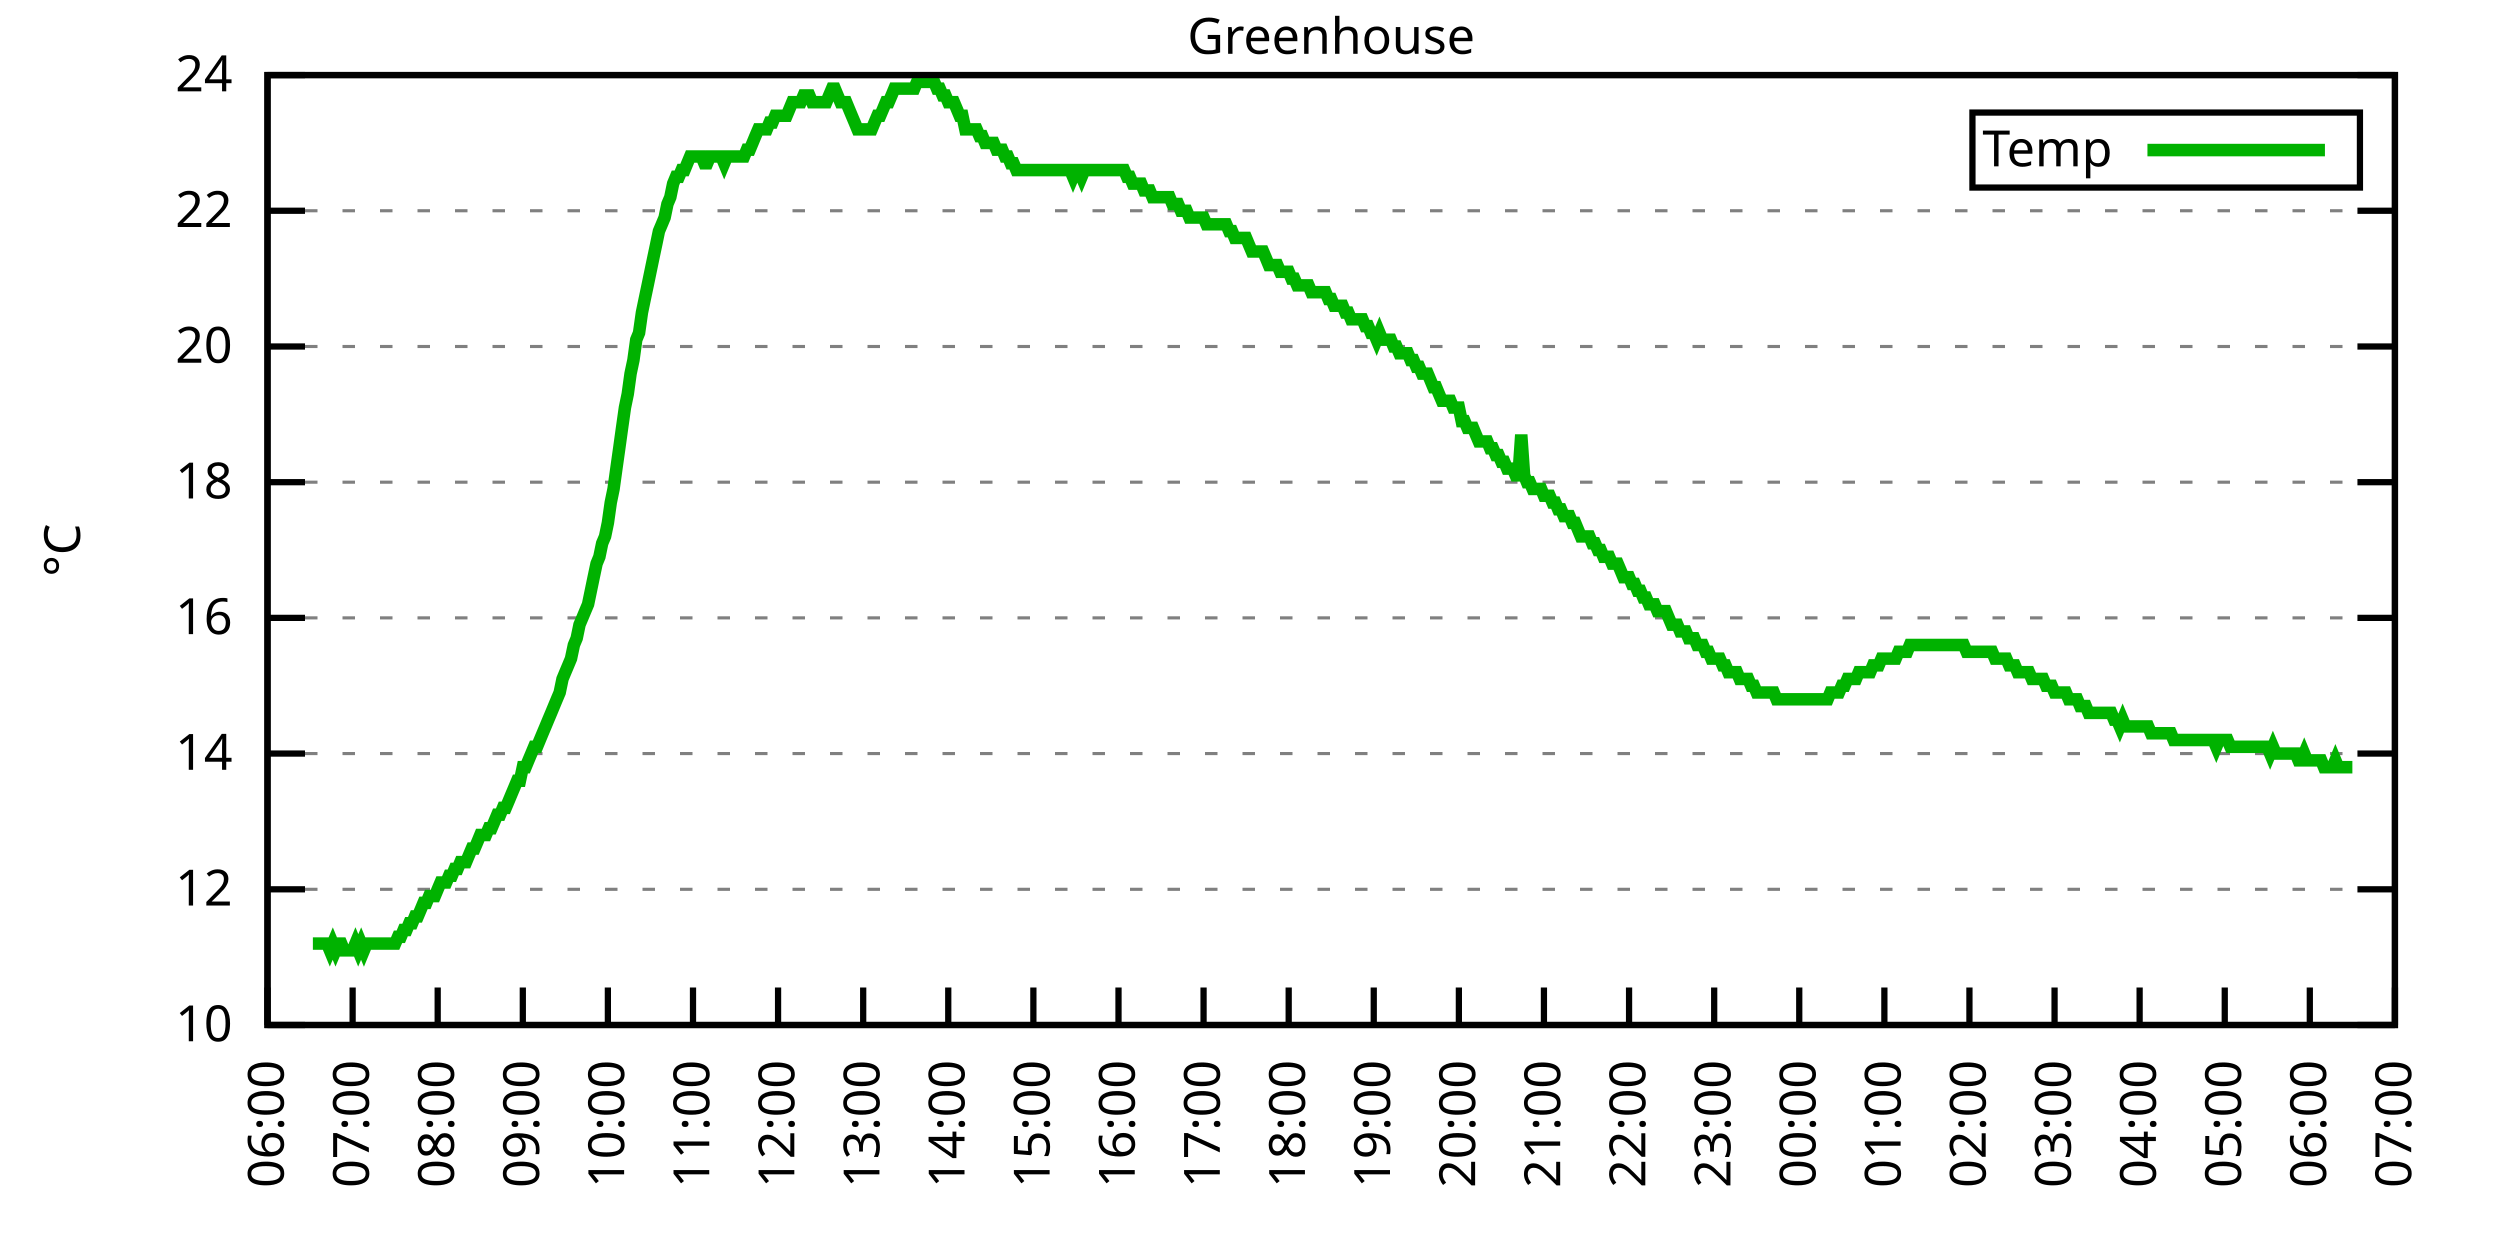
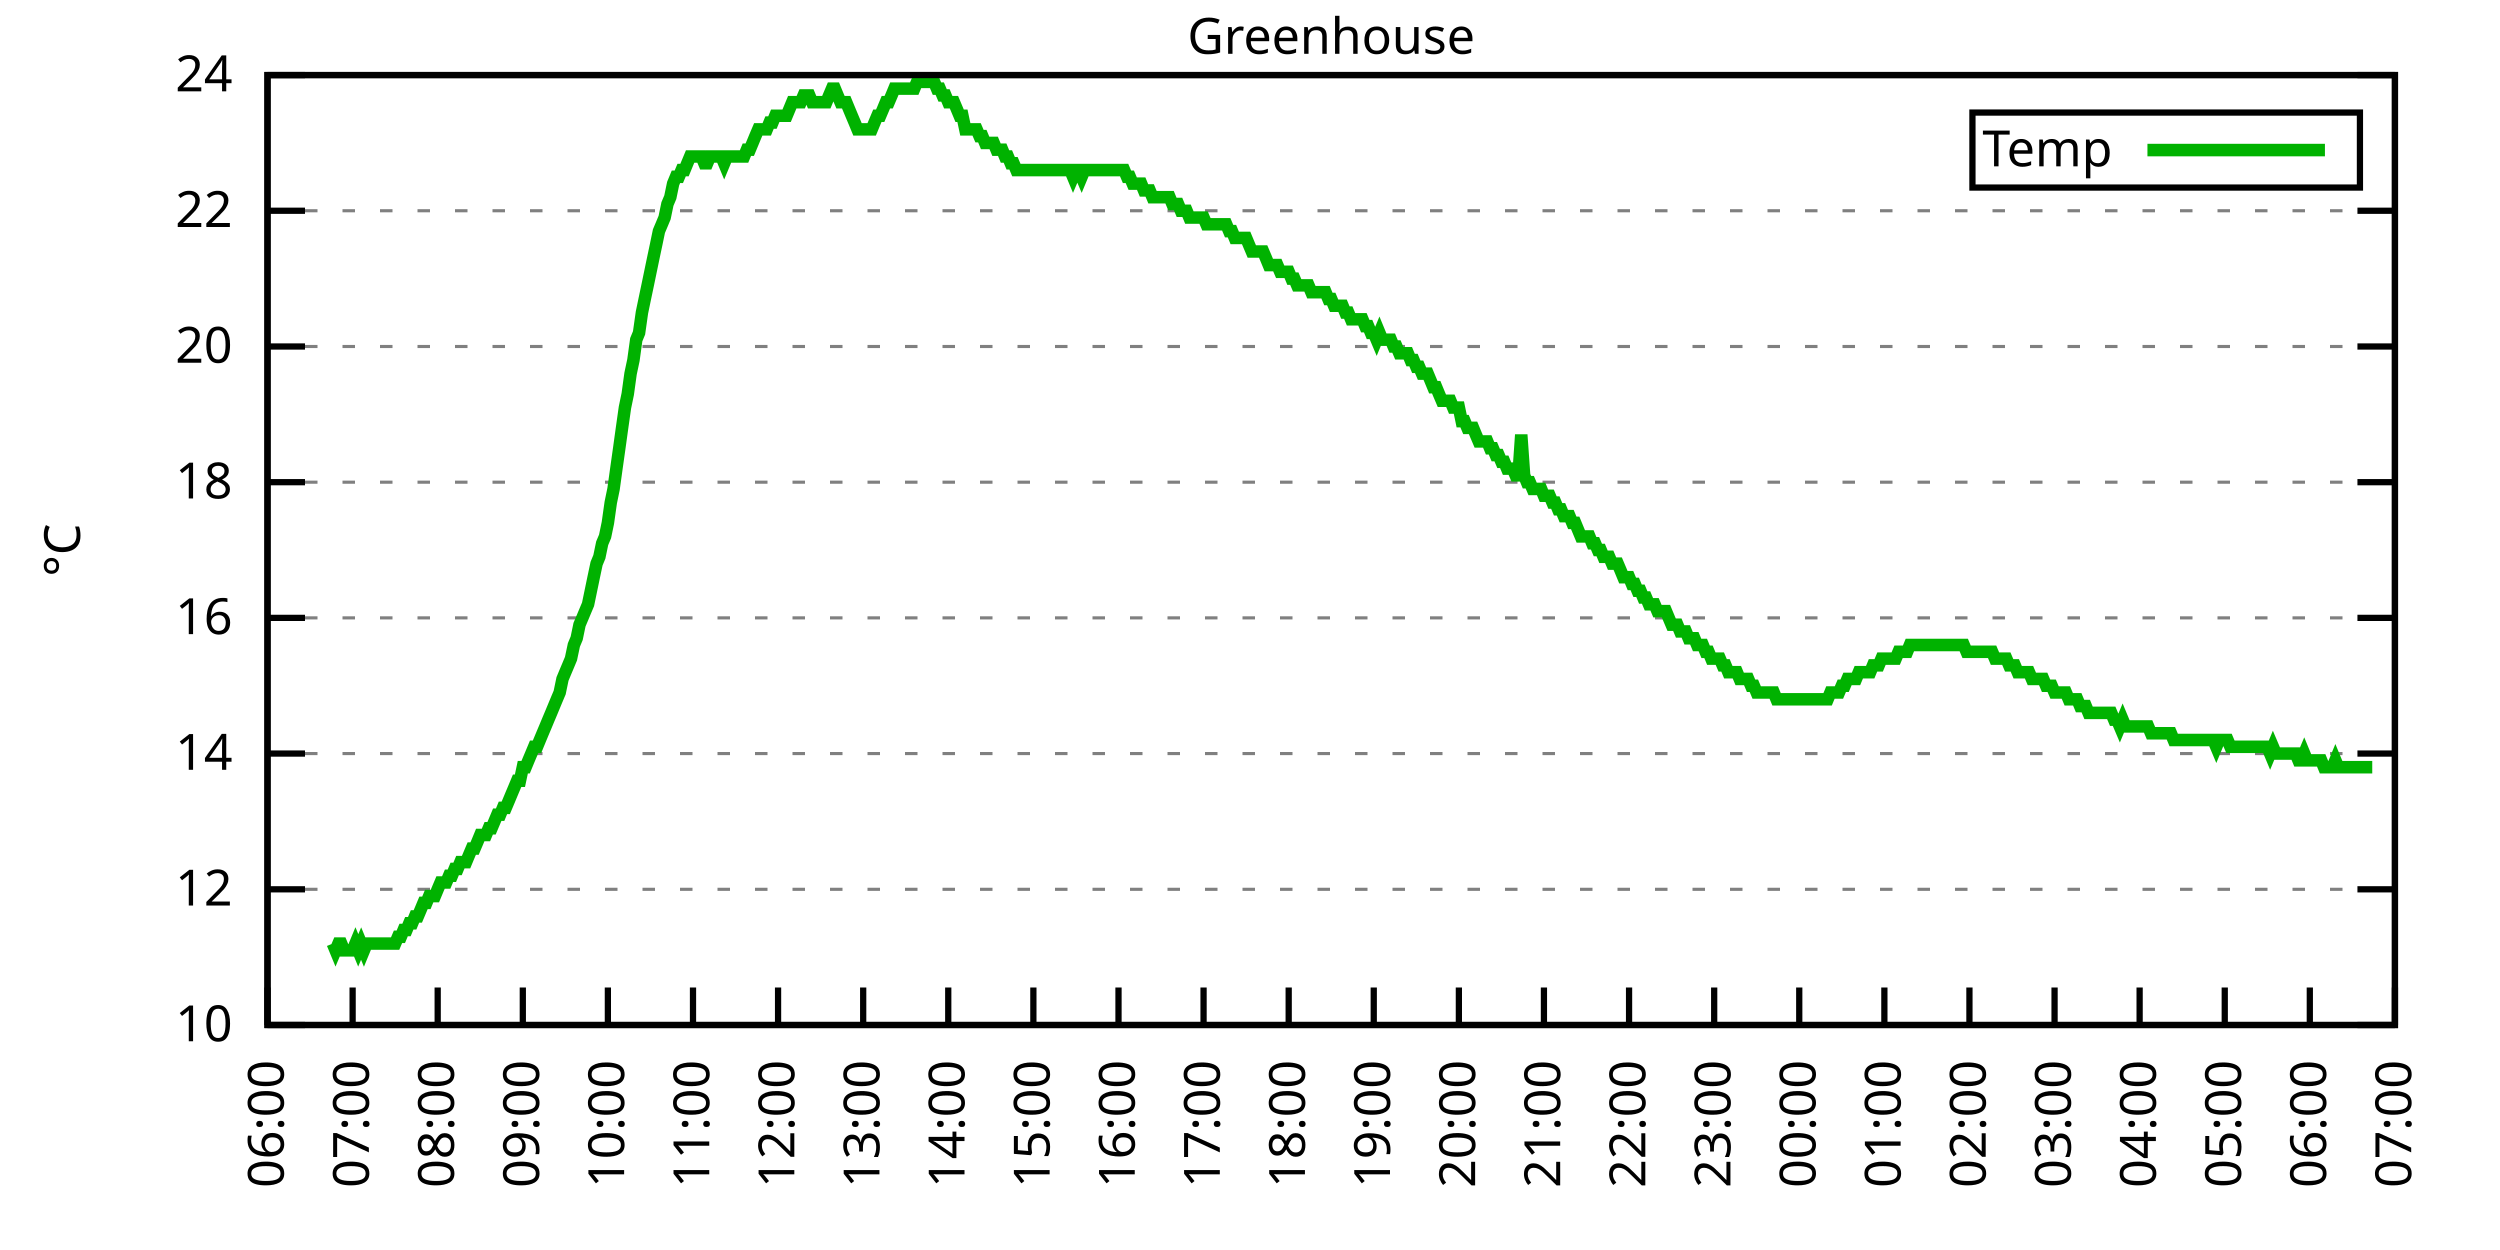
<svg xmlns="http://www.w3.org/2000/svg" xmlns:xlink="http://www.w3.org/1999/xlink" width="400" height="200" viewBox="0 0 400 200">
  <g id="gnuplot_canvas">
    <rect x="0" y="0" width="400" height="200" fill="none" />
    <defs>
      <circle id="gpDot" r="0.5" stroke-width="0.5" stroke="currentColor" />
      <path id="gpPt0" stroke-width="0.333" stroke="currentColor" d="M-1,0 h2 M0,-1 v2" />
      <path id="gpPt1" stroke-width="0.333" stroke="currentColor" d="M-1,-1 L1,1 M1,-1 L-1,1" />
      <path id="gpPt2" stroke-width="0.333" stroke="currentColor" d="M-1,0 L1,0 M0,-1 L0,1 M-1,-1 L1,1 M-1,1 L1,-1" />
      <rect id="gpPt3" stroke-width="0.333" stroke="currentColor" x="-1" y="-1" width="2" height="2" />
      <rect id="gpPt4" stroke-width="0.333" stroke="currentColor" fill="currentColor" x="-1" y="-1" width="2" height="2" />
      <circle id="gpPt5" stroke-width="0.333" stroke="currentColor" cx="0" cy="0" r="1" />
      <use xlink:href="#gpPt5" id="gpPt6" fill="currentColor" stroke="none" />
      <path id="gpPt7" stroke-width="0.333" stroke="currentColor" d="M0,-1.33 L-1.33,0.67 L1.33,0.67 z" />
      <use xlink:href="#gpPt7" id="gpPt8" fill="currentColor" stroke="none" />
      <use xlink:href="#gpPt7" id="gpPt9" stroke="currentColor" transform="rotate(180)" />
      <use xlink:href="#gpPt9" id="gpPt10" fill="currentColor" stroke="none" />
      <use xlink:href="#gpPt3" id="gpPt11" stroke="currentColor" transform="rotate(45)" />
      <use xlink:href="#gpPt11" id="gpPt12" fill="currentColor" stroke="none" />
      <path id="gpPt13" stroke-width="0.333" stroke="currentColor" d="M0,1.330 L1.265,0.411 L0.782,-1.067 L-0.782,-1.076 L-1.265,0.411 z" />
      <use xlink:href="#gpPt13" id="gpPt14" fill="currentColor" stroke="none" />
      <filter id="textbox" filterUnits="objectBoundingBox" x="0" y="0" height="1" width="1">
        <feFlood flood-color="white" flood-opacity="1" result="bgnd" />
        <feComposite in="SourceGraphic" in2="bgnd" operator="atop" />
      </filter>
      <filter id="greybox" filterUnits="objectBoundingBox" x="0" y="0" height="1" width="1">
        <feFlood flood-color="lightgrey" flood-opacity="1" result="grey" />
        <feComposite in="SourceGraphic" in2="grey" operator="atop" />
      </filter>
    </defs>
    <g fill="none" color="white" stroke="currentColor" stroke-width="1.00" stroke-linecap="butt" stroke-linejoin="miter">
</g>
    <g fill="none" color="black" stroke="currentColor" stroke-width="1.00" stroke-linecap="butt" stroke-linejoin="miter">
      <g stroke="none" shape-rendering="crispEdges">
        <polygon fill="rgb(255, 255, 255)" points="42.80,164.00 383.18,164.00 383.18,12.02 42.80,12.02 " />
      </g>
    </g>
    <g fill="none" color="black" stroke="currentColor" stroke-width="1.00" stroke-linecap="butt" stroke-linejoin="miter">
</g>
    <g fill="none" color="black" stroke="black" stroke-width="0.50" stroke-linecap="butt" stroke-linejoin="miter">
</g>
    <g fill="none" color="gray" stroke="currentColor" stroke-width="0.50" stroke-linecap="butt" stroke-linejoin="miter">
      <path stroke="gray" stroke-dasharray="2,4" class="gridline" d="M42.80,164.00 L383.19,164.00  " />
    </g>
    <g fill="none" color="gray" stroke="gray" stroke-width="1.00" stroke-linecap="butt" stroke-linejoin="miter">
</g>
    <g fill="none" color="black" stroke="currentColor" stroke-width="1.00" stroke-linecap="butt" stroke-linejoin="miter">
      <path stroke="black" d="M42.80,164.00 L48.80,164.00 M383.19,164.00 L377.19,164.00  " />
      <g transform="translate(37.20,166.60)" stroke="none" fill="black" font-family="Sans" font-size="8.00" text-anchor="end">
        <text>
          <tspan font-family="Sans"> 10</tspan>
        </text>
      </g>
    </g>
    <g fill="none" color="black" stroke="currentColor" stroke-width="1.00" stroke-linecap="butt" stroke-linejoin="miter">
</g>
    <g fill="none" color="black" stroke="black" stroke-width="0.50" stroke-linecap="butt" stroke-linejoin="miter">
</g>
    <g fill="none" color="gray" stroke="currentColor" stroke-width="0.50" stroke-linecap="butt" stroke-linejoin="miter">
      <path stroke="gray" stroke-dasharray="2,4" class="gridline" d="M42.80,142.29 L383.19,142.29  " />
    </g>
    <g fill="none" color="gray" stroke="gray" stroke-width="1.00" stroke-linecap="butt" stroke-linejoin="miter">
</g>
    <g fill="none" color="black" stroke="currentColor" stroke-width="1.00" stroke-linecap="butt" stroke-linejoin="miter">
      <path stroke="black" d="M42.80,142.29 L48.80,142.29 M383.19,142.29 L377.19,142.29  " />
      <g transform="translate(37.20,144.89)" stroke="none" fill="black" font-family="Sans" font-size="8.00" text-anchor="end">
        <text>
          <tspan font-family="Sans"> 12</tspan>
        </text>
      </g>
    </g>
    <g fill="none" color="black" stroke="currentColor" stroke-width="1.00" stroke-linecap="butt" stroke-linejoin="miter">
</g>
    <g fill="none" color="black" stroke="black" stroke-width="0.50" stroke-linecap="butt" stroke-linejoin="miter">
</g>
    <g fill="none" color="gray" stroke="currentColor" stroke-width="0.50" stroke-linecap="butt" stroke-linejoin="miter">
      <path stroke="gray" stroke-dasharray="2,4" class="gridline" d="M42.80,120.57 L383.19,120.57  " />
    </g>
    <g fill="none" color="gray" stroke="gray" stroke-width="1.00" stroke-linecap="butt" stroke-linejoin="miter">
</g>
    <g fill="none" color="black" stroke="currentColor" stroke-width="1.00" stroke-linecap="butt" stroke-linejoin="miter">
      <path stroke="black" d="M42.80,120.57 L48.80,120.57 M383.19,120.57 L377.19,120.57  " />
      <g transform="translate(37.20,123.17)" stroke="none" fill="black" font-family="Sans" font-size="8.00" text-anchor="end">
        <text>
          <tspan font-family="Sans"> 14</tspan>
        </text>
      </g>
    </g>
    <g fill="none" color="black" stroke="currentColor" stroke-width="1.00" stroke-linecap="butt" stroke-linejoin="miter">
</g>
    <g fill="none" color="black" stroke="black" stroke-width="0.50" stroke-linecap="butt" stroke-linejoin="miter">
</g>
    <g fill="none" color="gray" stroke="currentColor" stroke-width="0.50" stroke-linecap="butt" stroke-linejoin="miter">
      <path stroke="gray" stroke-dasharray="2,4" class="gridline" d="M42.80,98.86 L383.19,98.86  " />
    </g>
    <g fill="none" color="gray" stroke="gray" stroke-width="1.00" stroke-linecap="butt" stroke-linejoin="miter">
</g>
    <g fill="none" color="black" stroke="currentColor" stroke-width="1.00" stroke-linecap="butt" stroke-linejoin="miter">
      <path stroke="black" d="M42.80,98.86 L48.80,98.86 M383.19,98.86 L377.19,98.86  " />
      <g transform="translate(37.20,101.46)" stroke="none" fill="black" font-family="Sans" font-size="8.00" text-anchor="end">
        <text>
          <tspan font-family="Sans"> 16</tspan>
        </text>
      </g>
    </g>
    <g fill="none" color="black" stroke="currentColor" stroke-width="1.00" stroke-linecap="butt" stroke-linejoin="miter">
</g>
    <g fill="none" color="black" stroke="black" stroke-width="0.50" stroke-linecap="butt" stroke-linejoin="miter">
</g>
    <g fill="none" color="gray" stroke="currentColor" stroke-width="0.50" stroke-linecap="butt" stroke-linejoin="miter">
      <path stroke="gray" stroke-dasharray="2,4" class="gridline" d="M42.80,77.15 L383.19,77.15  " />
    </g>
    <g fill="none" color="gray" stroke="gray" stroke-width="1.00" stroke-linecap="butt" stroke-linejoin="miter">
</g>
    <g fill="none" color="black" stroke="currentColor" stroke-width="1.00" stroke-linecap="butt" stroke-linejoin="miter">
      <path stroke="black" d="M42.80,77.15 L48.80,77.15 M383.19,77.15 L377.19,77.15  " />
      <g transform="translate(37.20,79.75)" stroke="none" fill="black" font-family="Sans" font-size="8.00" text-anchor="end">
        <text>
          <tspan font-family="Sans"> 18</tspan>
        </text>
      </g>
    </g>
    <g fill="none" color="black" stroke="currentColor" stroke-width="1.00" stroke-linecap="butt" stroke-linejoin="miter">
</g>
    <g fill="none" color="black" stroke="black" stroke-width="0.50" stroke-linecap="butt" stroke-linejoin="miter">
</g>
    <g fill="none" color="gray" stroke="currentColor" stroke-width="0.50" stroke-linecap="butt" stroke-linejoin="miter">
      <path stroke="gray" stroke-dasharray="2,4" class="gridline" d="M42.80,55.44 L383.19,55.44  " />
    </g>
    <g fill="none" color="gray" stroke="gray" stroke-width="1.00" stroke-linecap="butt" stroke-linejoin="miter">
</g>
    <g fill="none" color="black" stroke="currentColor" stroke-width="1.00" stroke-linecap="butt" stroke-linejoin="miter">
      <path stroke="black" d="M42.80,55.44 L48.80,55.44 M383.19,55.44 L377.19,55.44  " />
      <g transform="translate(37.20,58.04)" stroke="none" fill="black" font-family="Sans" font-size="8.00" text-anchor="end">
        <text>
          <tspan font-family="Sans"> 20</tspan>
        </text>
      </g>
    </g>
    <g fill="none" color="black" stroke="currentColor" stroke-width="1.00" stroke-linecap="butt" stroke-linejoin="miter">
</g>
    <g fill="none" color="black" stroke="black" stroke-width="0.50" stroke-linecap="butt" stroke-linejoin="miter">
</g>
    <g fill="none" color="gray" stroke="currentColor" stroke-width="0.50" stroke-linecap="butt" stroke-linejoin="miter">
      <path stroke="gray" stroke-dasharray="2,4" class="gridline" d="M42.80,33.72 L383.19,33.72  " />
    </g>
    <g fill="none" color="gray" stroke="gray" stroke-width="1.00" stroke-linecap="butt" stroke-linejoin="miter">
</g>
    <g fill="none" color="black" stroke="currentColor" stroke-width="1.00" stroke-linecap="butt" stroke-linejoin="miter">
      <path stroke="black" d="M42.80,33.72 L48.80,33.72 M383.19,33.72 L377.19,33.72  " />
      <g transform="translate(37.20,36.32)" stroke="none" fill="black" font-family="Sans" font-size="8.00" text-anchor="end">
        <text>
          <tspan font-family="Sans"> 22</tspan>
        </text>
      </g>
    </g>
    <g fill="none" color="black" stroke="currentColor" stroke-width="1.00" stroke-linecap="butt" stroke-linejoin="miter">
</g>
    <g fill="none" color="black" stroke="black" stroke-width="0.50" stroke-linecap="butt" stroke-linejoin="miter">
</g>
    <g fill="none" color="gray" stroke="currentColor" stroke-width="0.50" stroke-linecap="butt" stroke-linejoin="miter">
      <path stroke="gray" stroke-dasharray="2,4" class="gridline" d="M42.80,12.01 L383.19,12.01  " />
    </g>
    <g fill="none" color="gray" stroke="gray" stroke-width="1.00" stroke-linecap="butt" stroke-linejoin="miter">
</g>
    <g fill="none" color="black" stroke="currentColor" stroke-width="1.00" stroke-linecap="butt" stroke-linejoin="miter">
      <path stroke="black" d="M42.80,12.01 L48.80,12.01 M383.19,12.01 L377.19,12.01  " />
      <g transform="translate(37.20,14.61)" stroke="none" fill="black" font-family="Sans" font-size="8.00" text-anchor="end">
        <text>
          <tspan font-family="Sans"> 24</tspan>
        </text>
      </g>
    </g>
    <g fill="none" color="black" stroke="currentColor" stroke-width="1.00" stroke-linecap="butt" stroke-linejoin="miter">
      <path stroke="black" d="M42.80,164.00 L42.80,158.00  " />
      <g transform="translate(45.40,169.60) rotate(270.00)" stroke="none" fill="black" font-family="Sans" font-size="8.00" text-anchor="end">
        <text>
          <tspan font-family="Sans">06:00</tspan>
        </text>
      </g>
    </g>
    <g fill="none" color="black" stroke="currentColor" stroke-width="1.00" stroke-linecap="butt" stroke-linejoin="miter">
      <path stroke="black" d="M56.42,164.00 L56.42,158.00  " />
      <g transform="translate(59.02,169.60) rotate(270.00)" stroke="none" fill="black" font-family="Sans" font-size="8.00" text-anchor="end">
        <text>
          <tspan font-family="Sans">07:00</tspan>
        </text>
      </g>
    </g>
    <g fill="none" color="black" stroke="currentColor" stroke-width="1.00" stroke-linecap="butt" stroke-linejoin="miter">
      <path stroke="black" d="M70.03,164.00 L70.03,158.00  " />
      <g transform="translate(72.63,169.60) rotate(270.00)" stroke="none" fill="black" font-family="Sans" font-size="8.00" text-anchor="end">
        <text>
          <tspan font-family="Sans">08:00</tspan>
        </text>
      </g>
    </g>
    <g fill="none" color="black" stroke="currentColor" stroke-width="1.00" stroke-linecap="butt" stroke-linejoin="miter">
      <path stroke="black" d="M83.65,164.00 L83.65,158.00  " />
      <g transform="translate(86.25,169.60) rotate(270.00)" stroke="none" fill="black" font-family="Sans" font-size="8.00" text-anchor="end">
        <text>
          <tspan font-family="Sans">09:00</tspan>
        </text>
      </g>
    </g>
    <g fill="none" color="black" stroke="currentColor" stroke-width="1.00" stroke-linecap="butt" stroke-linejoin="miter">
      <path stroke="black" d="M97.26,164.00 L97.26,158.00  " />
      <g transform="translate(99.86,169.60) rotate(270.00)" stroke="none" fill="black" font-family="Sans" font-size="8.00" text-anchor="end">
        <text>
          <tspan font-family="Sans">10:00</tspan>
        </text>
      </g>
    </g>
    <g fill="none" color="black" stroke="currentColor" stroke-width="1.00" stroke-linecap="butt" stroke-linejoin="miter">
      <path stroke="black" d="M110.88,164.00 L110.88,158.00  " />
      <g transform="translate(113.48,169.60) rotate(270.00)" stroke="none" fill="black" font-family="Sans" font-size="8.00" text-anchor="end">
        <text>
          <tspan font-family="Sans">11:00</tspan>
        </text>
      </g>
    </g>
    <g fill="none" color="black" stroke="currentColor" stroke-width="1.00" stroke-linecap="butt" stroke-linejoin="miter">
      <path stroke="black" d="M124.49,164.00 L124.49,158.00  " />
      <g transform="translate(127.09,169.60) rotate(270.00)" stroke="none" fill="black" font-family="Sans" font-size="8.00" text-anchor="end">
        <text>
          <tspan font-family="Sans">12:00</tspan>
        </text>
      </g>
    </g>
    <g fill="none" color="black" stroke="currentColor" stroke-width="1.00" stroke-linecap="butt" stroke-linejoin="miter">
      <path stroke="black" d="M138.11,164.00 L138.11,158.00  " />
      <g transform="translate(140.71,169.60) rotate(270.00)" stroke="none" fill="black" font-family="Sans" font-size="8.00" text-anchor="end">
        <text>
          <tspan font-family="Sans">13:00</tspan>
        </text>
      </g>
    </g>
    <g fill="none" color="black" stroke="currentColor" stroke-width="1.00" stroke-linecap="butt" stroke-linejoin="miter">
      <path stroke="black" d="M151.72,164.00 L151.72,158.00  " />
      <g transform="translate(154.32,169.60) rotate(270.00)" stroke="none" fill="black" font-family="Sans" font-size="8.00" text-anchor="end">
        <text>
          <tspan font-family="Sans">14:00</tspan>
        </text>
      </g>
    </g>
    <g fill="none" color="black" stroke="currentColor" stroke-width="1.00" stroke-linecap="butt" stroke-linejoin="miter">
      <path stroke="black" d="M165.34,164.00 L165.34,158.00  " />
      <g transform="translate(167.94,169.60) rotate(270.00)" stroke="none" fill="black" font-family="Sans" font-size="8.00" text-anchor="end">
        <text>
          <tspan font-family="Sans">15:00</tspan>
        </text>
      </g>
    </g>
    <g fill="none" color="black" stroke="currentColor" stroke-width="1.00" stroke-linecap="butt" stroke-linejoin="miter">
      <path stroke="black" d="M178.96,164.00 L178.96,158.00  " />
      <g transform="translate(181.56,169.60) rotate(270.00)" stroke="none" fill="black" font-family="Sans" font-size="8.00" text-anchor="end">
        <text>
          <tspan font-family="Sans">16:00</tspan>
        </text>
      </g>
    </g>
    <g fill="none" color="black" stroke="currentColor" stroke-width="1.00" stroke-linecap="butt" stroke-linejoin="miter">
      <path stroke="black" d="M192.57,164.00 L192.57,158.00  " />
      <g transform="translate(195.17,169.60) rotate(270.00)" stroke="none" fill="black" font-family="Sans" font-size="8.00" text-anchor="end">
        <text>
          <tspan font-family="Sans">17:00</tspan>
        </text>
      </g>
    </g>
    <g fill="none" color="black" stroke="currentColor" stroke-width="1.00" stroke-linecap="butt" stroke-linejoin="miter">
      <path stroke="black" d="M206.19,164.00 L206.19,158.00  " />
      <g transform="translate(208.79,169.60) rotate(270.00)" stroke="none" fill="black" font-family="Sans" font-size="8.00" text-anchor="end">
        <text>
          <tspan font-family="Sans">18:00</tspan>
        </text>
      </g>
    </g>
    <g fill="none" color="black" stroke="currentColor" stroke-width="1.00" stroke-linecap="butt" stroke-linejoin="miter">
      <path stroke="black" d="M219.80,164.00 L219.80,158.00  " />
      <g transform="translate(222.40,169.60) rotate(270.00)" stroke="none" fill="black" font-family="Sans" font-size="8.00" text-anchor="end">
        <text>
          <tspan font-family="Sans">19:00</tspan>
        </text>
      </g>
    </g>
    <g fill="none" color="black" stroke="currentColor" stroke-width="1.00" stroke-linecap="butt" stroke-linejoin="miter">
      <path stroke="black" d="M233.42,164.00 L233.42,158.00  " />
      <g transform="translate(236.02,169.60) rotate(270.00)" stroke="none" fill="black" font-family="Sans" font-size="8.00" text-anchor="end">
        <text>
          <tspan font-family="Sans">20:00</tspan>
        </text>
      </g>
    </g>
    <g fill="none" color="black" stroke="currentColor" stroke-width="1.00" stroke-linecap="butt" stroke-linejoin="miter">
      <path stroke="black" d="M247.03,164.00 L247.03,158.00  " />
      <g transform="translate(249.63,169.60) rotate(270.00)" stroke="none" fill="black" font-family="Sans" font-size="8.00" text-anchor="end">
        <text>
          <tspan font-family="Sans">21:00</tspan>
        </text>
      </g>
    </g>
    <g fill="none" color="black" stroke="currentColor" stroke-width="1.00" stroke-linecap="butt" stroke-linejoin="miter">
      <path stroke="black" d="M260.65,164.00 L260.65,158.00  " />
      <g transform="translate(263.25,169.60) rotate(270.00)" stroke="none" fill="black" font-family="Sans" font-size="8.00" text-anchor="end">
        <text>
          <tspan font-family="Sans">22:00</tspan>
        </text>
      </g>
    </g>
    <g fill="none" color="black" stroke="currentColor" stroke-width="1.00" stroke-linecap="butt" stroke-linejoin="miter">
      <path stroke="black" d="M274.27,164.00 L274.27,158.00  " />
      <g transform="translate(276.87,169.60) rotate(270.00)" stroke="none" fill="black" font-family="Sans" font-size="8.00" text-anchor="end">
        <text>
          <tspan font-family="Sans">23:00</tspan>
        </text>
      </g>
    </g>
    <g fill="none" color="black" stroke="currentColor" stroke-width="1.00" stroke-linecap="butt" stroke-linejoin="miter">
      <path stroke="black" d="M287.88,164.00 L287.88,158.00  " />
      <g transform="translate(290.48,169.60) rotate(270.00)" stroke="none" fill="black" font-family="Sans" font-size="8.00" text-anchor="end">
        <text>
          <tspan font-family="Sans">00:00</tspan>
        </text>
      </g>
    </g>
    <g fill="none" color="black" stroke="currentColor" stroke-width="1.00" stroke-linecap="butt" stroke-linejoin="miter">
      <path stroke="black" d="M301.50,164.00 L301.50,158.00  " />
      <g transform="translate(304.10,169.60) rotate(270.00)" stroke="none" fill="black" font-family="Sans" font-size="8.00" text-anchor="end">
        <text>
          <tspan font-family="Sans">01:00</tspan>
        </text>
      </g>
    </g>
    <g fill="none" color="black" stroke="currentColor" stroke-width="1.00" stroke-linecap="butt" stroke-linejoin="miter">
      <path stroke="black" d="M315.11,164.00 L315.11,158.00  " />
      <g transform="translate(317.71,169.60) rotate(270.00)" stroke="none" fill="black" font-family="Sans" font-size="8.00" text-anchor="end">
        <text>
          <tspan font-family="Sans">02:00</tspan>
        </text>
      </g>
    </g>
    <g fill="none" color="black" stroke="currentColor" stroke-width="1.00" stroke-linecap="butt" stroke-linejoin="miter">
      <path stroke="black" d="M328.73,164.00 L328.73,158.00  " />
      <g transform="translate(331.33,169.60) rotate(270.00)" stroke="none" fill="black" font-family="Sans" font-size="8.00" text-anchor="end">
        <text>
          <tspan font-family="Sans">03:00</tspan>
        </text>
      </g>
    </g>
    <g fill="none" color="black" stroke="currentColor" stroke-width="1.00" stroke-linecap="butt" stroke-linejoin="miter">
      <path stroke="black" d="M342.34,164.00 L342.34,158.00  " />
      <g transform="translate(344.94,169.60) rotate(270.00)" stroke="none" fill="black" font-family="Sans" font-size="8.00" text-anchor="end">
        <text>
          <tspan font-family="Sans">04:00</tspan>
        </text>
      </g>
    </g>
    <g fill="none" color="black" stroke="currentColor" stroke-width="1.00" stroke-linecap="butt" stroke-linejoin="miter">
      <path stroke="black" d="M355.96,164.00 L355.96,158.00  " />
      <g transform="translate(358.56,169.60) rotate(270.00)" stroke="none" fill="black" font-family="Sans" font-size="8.00" text-anchor="end">
        <text>
          <tspan font-family="Sans">05:00</tspan>
        </text>
      </g>
    </g>
    <g fill="none" color="black" stroke="currentColor" stroke-width="1.00" stroke-linecap="butt" stroke-linejoin="miter">
      <path stroke="black" d="M369.57,164.00 L369.57,158.00  " />
      <g transform="translate(372.17,169.60) rotate(270.00)" stroke="none" fill="black" font-family="Sans" font-size="8.00" text-anchor="end">
        <text>
          <tspan font-family="Sans">06:00</tspan>
        </text>
      </g>
    </g>
    <g fill="none" color="black" stroke="currentColor" stroke-width="1.00" stroke-linecap="butt" stroke-linejoin="miter">
      <path stroke="black" d="M383.19,164.00 L383.19,158.00  " />
      <g transform="translate(385.79,169.60) rotate(270.00)" stroke="none" fill="black" font-family="Sans" font-size="8.00" text-anchor="end">
        <text>
          <tspan font-family="Sans">07:00</tspan>
        </text>
      </g>
    </g>
    <g fill="none" color="black" stroke="currentColor" stroke-width="1.00" stroke-linecap="butt" stroke-linejoin="miter">
</g>
    <g fill="none" color="black" stroke="currentColor" stroke-width="1.00" stroke-linecap="butt" stroke-linejoin="miter">
      <path stroke="black" d="M42.80,12.01 L42.80,164.00 L383.19,164.00 L383.19,12.01 L42.80,12.01 Z  " />
    </g>
    <g fill="none" color="black" stroke="currentColor" stroke-width="1.00" stroke-linecap="butt" stroke-linejoin="miter">
</g>
    <g fill="none" color="black" stroke="currentColor" stroke-width="1.00" stroke-linecap="butt" stroke-linejoin="miter">
      <path stroke="black" d="M315.59,30.01 L315.59,18.01 L377.59,18.01 L377.59,30.01 L315.59,30.01 Z  " />
    </g>
    <g id="Greenhouse_plot_1">
      <g fill="none" color="white" stroke="black" stroke-width="2.00" stroke-linecap="butt" stroke-linejoin="miter">
</g>
      <g fill="none" color="black" stroke="currentColor" stroke-width="2.00" stroke-linecap="butt" stroke-linejoin="miter">
        <g transform="translate(337.99,26.61)" stroke="none" fill="black" font-family="Sans" font-size="8.00" text-anchor="end">
          <text>
            <tspan font-family="Sans">Temp</tspan>
          </text>
        </g>
      </g>
      <g fill="none" color="black" stroke="currentColor" stroke-width="2.00" stroke-linecap="butt" stroke-linejoin="miter">
-         <path stroke="rgb(  0, 178,   0)" d="M343.59,24.01 L371.99,24.01 M50.06,150.97 L50.52,150.97 L50.97,150.97 L51.42,150.97 L51.88,150.97 L52.33,150.97   L52.78,152.06 L53.24,150.97 L53.69,152.06 L54.15,150.97 L54.60,150.97 L55.05,152.06 L55.51,152.06 L55.96,152.06   L56.42,152.06 L56.87,150.97 L57.32,152.06 L57.78,150.97 L58.23,152.06 L58.68,150.97 L59.14,150.97 L59.59,150.97   L60.05,150.97 L60.50,150.97 L60.95,150.97 L61.41,150.97 L61.86,150.97 L62.32,150.97 L62.77,150.97 L63.22,150.97   L63.68,149.89 L64.13,149.89 L64.58,148.80 L65.04,148.80 L65.49,147.72 L65.95,147.72 L66.40,146.63 L66.85,146.63   L67.31,145.54 L67.76,144.46 L68.22,144.46 L68.67,143.37 L69.12,143.37 L69.58,143.37 L70.03,142.29 L70.49,141.20   L70.94,141.20 L71.39,141.20 L71.85,140.12 L72.30,140.12 L72.75,139.03 L73.21,139.03 L73.66,137.94 L74.12,137.94   L74.57,137.94 L75.02,136.86 L75.48,135.77 L75.93,135.77 L76.39,134.69 L76.84,133.60 L77.29,133.60 L77.75,133.60   L78.20,132.52 L78.65,132.52 L79.11,131.43 L79.56,130.35 L80.02,130.35 L80.47,129.26 L80.92,129.26 L81.38,128.17   L81.83,127.09 L82.29,126.00 L82.74,124.92 L83.19,124.92 L83.65,122.75 L84.10,122.75 L84.55,121.66 L85.01,120.57   L85.46,119.49 L85.92,119.49 L86.37,118.40 L86.82,117.32 L87.28,116.23 L87.73,115.15 L88.19,114.06 L88.64,112.97   L89.09,111.89 L89.55,110.80 L90.00,108.63 L90.45,107.55 L90.91,106.46 L91.36,105.38 L91.82,103.20 L92.27,102.12   L92.72,99.95 L93.18,98.86 L93.63,97.78 L94.09,96.69 L94.54,94.52 L94.99,92.35 L95.45,90.18 L95.90,89.09   L96.35,86.92 L96.81,85.83 L97.26,83.66 L97.72,80.41 L98.17,78.23 L98.62,74.98 L99.08,71.72 L99.53,68.46   L99.99,65.21 L100.44,63.04 L100.89,59.78 L101.35,57.61 L101.80,54.35 L102.25,53.26 L102.71,50.01 L103.16,47.84   L103.62,45.66 L104.07,43.49 L104.52,41.32 L104.98,39.15 L105.43,36.98 L105.89,35.89 L106.34,34.81 L106.79,32.64   L107.25,31.55 L107.70,29.38 L108.15,28.29 L108.61,28.29 L109.06,27.21 L109.52,27.21 L109.97,26.12 L110.42,25.04   L110.88,25.04 L111.33,25.04 L111.79,25.04 L112.24,25.04 L112.69,26.12 L113.15,26.12 L113.60,25.04 L114.05,25.04   L114.51,25.04 L114.96,25.04 L115.42,25.04 L115.87,26.12 L116.32,25.04 L116.78,25.04 L117.23,25.04 L117.69,25.04   L118.14,25.04 L118.59,25.04 L119.05,25.04 L119.50,23.95 L119.96,23.95 L120.41,22.87 L120.86,21.78 L121.32,20.70   L121.77,20.70 L122.22,20.70 L122.68,20.70 L123.13,19.61 L123.59,19.61 L124.04,18.52 L124.49,18.52 L124.95,18.52   L125.40,18.52 L125.86,18.52 L126.31,17.44 L126.76,16.35 L127.22,16.35 L127.67,16.35 L128.12,16.35 L128.58,15.27   L129.03,15.27 L129.49,15.27 L129.94,16.35 L130.39,16.35 L130.85,16.35 L131.30,16.35 L131.76,16.35 L132.21,16.35   L132.66,15.27 L133.12,14.18 L133.57,14.18 L134.02,15.27 L134.48,16.35 L134.93,16.35 L135.39,16.35 L135.84,17.44   L136.29,18.52 L136.75,19.61 L137.20,20.70 L137.66,20.70 L138.11,20.70 L138.56,20.70 L139.02,20.70 L139.47,20.70   L139.92,19.61 L140.38,18.52 L140.83,18.52 L141.29,17.44 L141.74,16.35 L142.19,16.35 L142.65,15.27 L143.10,14.18   L143.56,14.18 L144.01,14.18 L144.46,14.18 L144.92,14.18 L145.37,14.18 L145.82,14.18 L146.28,14.18 L146.73,13.10   L147.19,13.10 L147.64,13.10 L148.09,13.10 L148.55,13.10 L149.00,13.10 L149.46,13.10 L149.91,14.18 L150.36,14.18   L150.82,15.27 L151.27,15.27 L151.72,16.35 L152.18,16.35 L152.63,16.35 L153.09,17.44 L153.54,18.52 L153.99,18.52   L154.45,20.70 L154.90,20.70 L155.36,20.70 L155.81,20.70 L156.26,20.70 L156.72,21.78 L157.17,21.78 L157.62,22.87   L158.08,22.87 L158.53,22.87 L158.99,22.87 L159.44,23.95 L159.89,23.95 L160.35,23.95 L160.80,25.04 L161.26,25.04   L161.71,26.12 L162.16,26.12 L162.62,27.21 L163.07,27.21 L163.52,27.21 L163.98,27.21 L164.43,27.21 L164.89,27.21   L165.34,27.21 L165.79,27.21 L166.25,27.21 L166.70,27.21 L167.16,27.21 L167.61,27.21 L168.06,27.21 L168.52,27.21   L168.97,27.21 L169.43,27.21 L169.88,27.21 L170.33,27.21 L170.79,27.21 L171.24,27.21 L171.69,28.29 L172.15,27.21   L172.60,27.21 L173.06,28.29 L173.51,27.21 L173.96,27.21 L174.42,27.21 L174.87,27.21 L175.33,27.21 L175.78,27.21   L176.23,27.21 L176.69,27.21 L177.14,27.21 L177.59,27.21 L178.05,27.21 L178.50,27.21 L178.96,27.21 L179.41,27.21   L179.86,27.21 L180.32,28.29 L180.77,28.29 L181.23,29.38 L181.68,29.38 L182.13,29.38 L182.59,29.38 L183.04,30.47   L183.49,30.47 L183.95,30.47 L184.40,31.55 L184.86,31.55 L185.31,31.55 L185.76,31.55 L186.22,31.55 L186.67,31.55   L187.13,31.55 L187.58,32.64 L188.03,32.64 L188.49,32.64 L188.94,33.72 L189.39,33.72 L189.85,33.72 L190.30,34.81   L190.76,34.81 L191.21,34.81 L191.66,34.81 L192.12,34.81 L192.57,34.81 L193.03,35.89 L193.48,35.89 L193.93,35.89   L194.39,35.89 L194.84,35.89 L195.29,35.89 L195.75,35.89 L196.20,35.89 L196.66,36.98 L197.11,36.98 L197.56,38.07   L198.02,38.07 L198.47,38.07 L198.93,38.07 L199.38,38.07 L199.83,39.15 L200.29,40.24 L200.74,40.24 L201.19,40.24   L201.65,40.24 L202.10,40.24 L202.56,41.32 L203.01,42.41 L203.46,42.41 L203.92,42.41 L204.37,42.41 L204.83,43.49   L205.28,43.49 L205.73,43.49 L206.19,43.49 L206.64,44.58 L207.09,44.58 L207.55,45.66 L208.00,45.66 L208.46,45.66   L208.91,45.66 L209.36,45.66 L209.82,46.75 L210.27,46.75 L210.73,46.75 L211.18,46.75 L211.63,46.75 L212.09,46.75   L212.54,47.84 L213.00,47.84 L213.45,48.92 L213.90,48.92 L214.36,48.92 L214.81,48.92 L215.26,50.01 L215.72,50.01   L216.17,51.09 L216.63,51.09 L217.08,51.09 L217.53,51.09 L217.99,51.09 L218.44,52.18 L218.90,52.18 L219.35,53.26   L219.80,53.26 L220.26,54.35 L220.71,53.26 L221.16,54.35 L221.62,54.35 L222.07,54.35 L222.53,54.35 L222.98,55.44   L223.43,55.44 L223.89,56.52 L224.34,56.52 L224.80,56.52 L225.25,56.52 L225.70,57.61 L226.16,57.61 L226.61,58.69   L227.06,58.69 L227.52,59.78 L227.97,59.78 L228.43,59.78 L228.88,60.86 L229.33,61.95 L229.79,61.95 L230.24,63.04   L230.70,64.12 L231.15,64.12 L231.60,64.12 L232.06,64.12 L232.51,65.21 L232.96,65.21 L233.42,65.21 L233.87,67.38   L234.33,67.38 L234.78,68.46 L235.23,68.46 L235.69,68.46 L236.14,69.55 L236.60,70.63 L237.05,70.63 L237.50,70.63   L237.96,70.63 L238.41,71.72 L238.86,71.72 L239.32,72.81 L239.77,72.81 L240.23,73.89 L240.68,73.89 L241.13,74.98   L241.59,74.98 L242.04,74.98 L242.50,76.06 L242.95,76.06 L243.40,69.55 L243.86,76.06 L244.31,77.15 L244.76,77.15   L245.22,78.23 L245.67,78.23 L246.13,78.23 L246.58,78.23 L247.03,79.32 L247.49,79.32 L247.94,79.32 L248.40,80.41   L248.85,80.41 L249.30,81.49 L249.76,81.49 L250.21,82.58 L250.66,82.58 L251.12,82.58 L251.57,83.66 L252.03,83.66   L252.48,84.75 L252.93,85.83 L253.39,85.83 L253.84,85.83 L254.30,85.83 L254.75,86.92 L255.20,86.92 L255.66,88.00   L256.11,88.00 L256.56,89.09 L257.02,89.09 L257.47,89.09 L257.93,90.18 L258.38,90.18 L258.83,90.18 L259.29,91.26   L259.74,92.35 L260.20,92.35 L260.65,92.35 L261.10,93.43 L261.56,93.43 L262.01,94.52 L262.47,94.52 L262.92,95.60   L263.37,95.60 L263.83,96.69 L264.28,96.69 L264.73,96.69 L265.19,97.78 L265.64,97.78 L266.10,97.78 L266.55,97.78   L267.00,98.86 L267.46,99.95 L267.91,99.95 L268.37,99.95 L268.82,101.03 L269.27,101.03 L269.73,101.03 L270.18,102.12   L270.63,102.12 L271.09,102.12 L271.54,103.20 L272.00,103.20 L272.45,103.20 L272.90,104.29 L273.36,104.29 L273.81,105.38   L274.27,105.38 L274.72,105.38 L275.17,105.38 L275.63,106.46 L276.08,106.46 L276.53,107.55 L276.99,107.55 L277.44,107.55   L277.90,107.55 L278.35,108.63 L278.80,108.63 L279.26,108.63 L279.71,108.63 L280.17,109.72 L280.62,109.72 L281.07,110.80   L281.53,110.80 L281.98,110.80 L282.43,110.80 L282.89,110.80 L283.34,110.80 L283.80,110.80 L284.25,111.89 L284.70,111.89   L285.16,111.89 L285.61,111.89 L286.07,111.89 L286.52,111.89 L286.97,111.89 L287.43,111.89 L287.88,111.89 L288.33,111.89   L288.79,111.89 L289.24,111.89 L289.70,111.89 L290.15,111.89 L290.60,111.89 L291.06,111.89 L291.51,111.89 L291.97,111.89   L292.42,111.89 L292.87,110.80 L293.33,110.80 L293.78,110.80 L294.23,110.80 L294.69,109.72 L295.14,109.72 L295.60,108.63   L296.05,108.63 L296.50,108.63 L296.96,108.63 L297.41,107.55 L297.87,107.55 L298.32,107.55 L298.77,107.55 L299.23,107.55   L299.68,106.46 L300.13,106.46 L300.59,106.46 L301.04,105.38 L301.50,105.38 L301.95,105.38 L302.40,105.38 L302.86,105.38   L303.31,105.38 L303.77,104.29 L304.22,104.29 L304.67,104.29 L305.13,104.29 L305.58,103.20 L306.03,103.20 L306.49,103.20   L306.94,103.20 L307.40,103.20 L307.85,103.20 L308.30,103.20 L308.76,103.20 L309.21,103.20 L309.67,103.20 L310.12,103.20   L310.57,103.20 L311.03,103.20 L311.48,103.20 L311.94,103.20 L312.39,103.20 L312.84,103.20 L313.30,103.20 L313.75,103.20   L314.20,103.20 L314.66,104.29 L315.11,104.29 L315.57,104.29 L316.02,104.29 L316.47,104.29 L316.93,104.29 L317.38,104.29   L317.84,104.29 L318.29,104.29 L318.74,104.29 L319.20,105.38 L319.65,105.38 L320.10,105.38 L320.56,105.38 L321.01,105.38   L321.47,106.46 L321.92,106.46 L322.37,106.46 L322.83,107.55 L323.28,107.55 L323.74,107.55 L324.19,107.55 L324.64,107.55   L325.10,108.63 L325.55,108.63 L326.00,108.63 L326.46,108.63 L326.91,108.63 L327.37,109.72 L327.82,109.72 L328.27,109.72   L328.73,110.80 L329.18,110.80 L329.64,110.80 L330.09,110.80 L330.54,110.80 L331.00,111.89 L331.45,111.89 L331.90,111.89   L332.36,111.89 L332.81,112.97 L333.27,112.97 L333.72,112.97 L334.17,114.06 L334.63,114.06 L335.08,114.06 L335.54,114.06   L335.99,114.06 L336.44,114.06 L336.90,114.06 L337.35,114.06 L337.80,114.06 L338.26,115.15 L338.71,115.15 L339.17,116.23   L339.62,115.15 L340.07,116.23 L340.53,116.23 L340.98,116.23 L341.44,116.23 L341.89,116.23 L342.34,116.23 L342.80,116.23   L343.25,116.23 L343.70,116.23 L344.16,117.32 L344.61,117.32 L345.07,117.32 L345.52,117.32 L345.97,117.32 L346.43,117.32   L346.88,117.32 L347.34,117.32 L347.79,118.40 L348.24,118.40 L348.70,118.40 L349.15,118.40 L349.60,118.40 L350.06,118.40   L350.51,118.40 L350.97,118.40 L351.42,118.40 L351.87,118.40 L352.33,118.40 L352.78,118.40 L353.24,118.40 L353.69,118.40   L354.14,118.40 L354.60,119.49 L355.05,118.40 L355.50,118.40 L355.96,118.40 L356.41,118.40 L356.87,119.49 L357.32,119.49   L357.77,119.49 L358.23,119.49 L358.68,119.49 L359.14,119.49 L359.59,119.49 L360.04,119.49 L360.50,119.49 L360.95,119.49   L361.41,119.49 L361.86,119.49 L362.31,119.49 L362.77,119.49 L363.22,120.57 L363.67,119.49 L364.13,120.57 L364.58,120.57   L365.04,120.57 L365.49,120.57 L365.94,120.57 L366.40,120.57 L366.85,120.57 L367.31,120.57 L367.76,121.66 L368.21,121.66   L368.67,120.57 L369.12,121.66 L369.57,121.66 L370.03,121.66 L370.48,121.66 L370.94,121.66 L371.39,121.66 L371.84,122.75   L372.30,122.75 L372.75,122.75 L373.21,122.75 L373.66,121.66 L374.11,122.75 L374.57,122.75 L375.02,122.75 L375.47,122.75   L375.93,122.75 L376.38,122.75  " />
+         <path stroke="rgb(  0, 178,   0)" d="M343.59,24.01 L371.99,24.01 M53.24,150.97 L53.69,152.06 L54.15,150.97 L54.60,150.97 L55.05,152.06 L55.51,152.06   L55.96,152.06 L56.42,152.06 L56.87,150.97 L57.32,152.06 L57.78,150.97 L58.23,152.06 L58.68,150.97 L59.14,150.97   L59.59,150.97 L60.05,150.97 L60.50,150.97 L60.95,150.97 L61.41,150.97 L61.86,150.97 L62.32,150.97 L62.77,150.97   L63.22,150.97 L63.68,149.89 L64.13,149.89 L64.58,148.80 L65.04,148.80 L65.49,147.72 L65.95,147.72 L66.40,146.63   L66.85,146.63 L67.31,145.54 L67.76,144.46 L68.22,144.46 L68.67,143.37 L69.12,143.37 L69.58,143.37 L70.03,142.29   L70.49,141.20 L70.94,141.20 L71.39,141.20 L71.85,140.12 L72.30,140.12 L72.75,139.03 L73.21,139.03 L73.66,137.94   L74.12,137.94 L74.57,137.94 L75.02,136.86 L75.48,135.77 L75.93,135.77 L76.39,134.69 L76.84,133.60 L77.29,133.60   L77.75,133.60 L78.20,132.52 L78.65,132.52 L79.11,131.43 L79.56,130.35 L80.02,130.35 L80.47,129.26 L80.92,129.26   L81.38,128.17 L81.83,127.09 L82.29,126.00 L82.74,124.92 L83.19,124.92 L83.65,122.75 L84.10,122.75 L84.55,121.66   L85.01,120.57 L85.46,119.49 L85.92,119.49 L86.37,118.40 L86.82,117.32 L87.28,116.23 L87.73,115.15 L88.19,114.06   L88.64,112.97 L89.09,111.89 L89.55,110.80 L90.00,108.63 L90.45,107.55 L90.91,106.46 L91.36,105.38 L91.82,103.20   L92.27,102.12 L92.72,99.95 L93.18,98.86 L93.63,97.78 L94.09,96.69 L94.54,94.52 L94.99,92.35 L95.45,90.18   L95.90,89.09 L96.35,86.92 L96.81,85.83 L97.26,83.66 L97.72,80.41 L98.17,78.23 L98.62,74.98 L99.08,71.72   L99.53,68.46 L99.99,65.21 L100.44,63.04 L100.89,59.78 L101.35,57.61 L101.80,54.35 L102.25,53.26 L102.71,50.01   L103.16,47.84 L103.62,45.66 L104.07,43.49 L104.52,41.32 L104.98,39.15 L105.43,36.98 L105.89,35.89 L106.34,34.81   L106.79,32.64 L107.25,31.55 L107.70,29.38 L108.15,28.29 L108.61,28.29 L109.06,27.21 L109.52,27.21 L109.97,26.12   L110.42,25.04 L110.88,25.04 L111.33,25.04 L111.79,25.04 L112.24,25.04 L112.69,26.12 L113.15,26.12 L113.60,25.04   L114.05,25.04 L114.51,25.04 L114.96,25.04 L115.42,25.04 L115.87,26.12 L116.32,25.04 L116.78,25.04 L117.23,25.04   L117.69,25.04 L118.14,25.04 L118.59,25.04 L119.05,25.04 L119.50,23.95 L119.96,23.95 L120.41,22.87 L120.86,21.78   L121.32,20.70 L121.77,20.70 L122.22,20.70 L122.68,20.70 L123.13,19.61 L123.59,19.61 L124.04,18.52 L124.49,18.52   L124.95,18.52 L125.40,18.52 L125.86,18.52 L126.31,17.44 L126.76,16.35 L127.22,16.35 L127.67,16.35 L128.12,16.35   L128.58,15.27 L129.03,15.27 L129.49,15.27 L129.94,16.35 L130.39,16.35 L130.85,16.35 L131.30,16.35 L131.76,16.35   L132.21,16.35 L132.66,15.27 L133.12,14.18 L133.57,14.18 L134.02,15.27 L134.48,16.35 L134.93,16.35 L135.39,16.35   L135.84,17.44 L136.29,18.52 L136.75,19.61 L137.20,20.70 L137.66,20.70 L138.11,20.70 L138.56,20.70 L139.02,20.70   L139.47,20.70 L139.92,19.61 L140.38,18.52 L140.83,18.52 L141.29,17.44 L141.74,16.35 L142.19,16.35 L142.65,15.27   L143.10,14.18 L143.56,14.18 L144.01,14.18 L144.46,14.18 L144.92,14.18 L145.37,14.18 L145.82,14.18 L146.28,14.18   L146.73,13.10 L147.19,13.10 L147.64,13.10 L148.09,13.10 L148.55,13.10 L149.00,13.10 L149.46,13.10 L149.91,14.18   L150.36,14.18 L150.82,15.27 L151.27,15.27 L151.72,16.35 L152.18,16.35 L152.63,16.35 L153.09,17.44 L153.54,18.52   L153.99,18.52 L154.45,20.70 L154.90,20.70 L155.36,20.70 L155.81,20.70 L156.26,20.70 L156.72,21.78 L157.17,21.78   L157.62,22.87 L158.08,22.87 L158.53,22.87 L158.99,22.87 L159.44,23.95 L159.89,23.95 L160.35,23.95 L160.80,25.04   L161.26,25.04 L161.71,26.12 L162.16,26.12 L162.62,27.21 L163.07,27.21 L163.52,27.21 L163.98,27.21 L164.43,27.21   L164.89,27.21 L165.34,27.21 L165.79,27.21 L166.25,27.21 L166.70,27.21 L167.16,27.21 L167.61,27.21 L168.06,27.21   L168.52,27.21 L168.97,27.21 L169.43,27.21 L169.88,27.21 L170.33,27.21 L170.79,27.21 L171.24,27.21 L171.69,28.29   L172.15,27.21 L172.60,27.21 L173.06,28.29 L173.51,27.21 L173.96,27.21 L174.42,27.21 L174.87,27.21 L175.33,27.21   L175.78,27.21 L176.23,27.21 L176.69,27.21 L177.14,27.21 L177.59,27.21 L178.05,27.21 L178.50,27.21 L178.96,27.21   L179.41,27.21 L179.86,27.21 L180.32,28.29 L180.77,28.29 L181.23,29.38 L181.68,29.38 L182.13,29.38 L182.59,29.38   L183.04,30.47 L183.49,30.47 L183.95,30.47 L184.40,31.55 L184.86,31.55 L185.31,31.55 L185.76,31.55 L186.22,31.55   L186.67,31.55 L187.13,31.55 L187.58,32.64 L188.03,32.64 L188.49,32.64 L188.94,33.72 L189.39,33.72 L189.85,33.72   L190.30,34.81 L190.76,34.81 L191.21,34.81 L191.66,34.81 L192.12,34.81 L192.57,34.81 L193.03,35.89 L193.48,35.89   L193.93,35.89 L194.39,35.89 L194.84,35.89 L195.29,35.89 L195.75,35.89 L196.20,35.89 L196.66,36.98 L197.11,36.98   L197.56,38.07 L198.02,38.07 L198.47,38.07 L198.93,38.07 L199.38,38.07 L199.83,39.15 L200.29,40.24 L200.74,40.24   L201.19,40.24 L201.65,40.24 L202.10,40.24 L202.56,41.32 L203.01,42.41 L203.46,42.41 L203.92,42.41 L204.37,42.41   L204.83,43.49 L205.28,43.49 L205.73,43.49 L206.19,43.49 L206.64,44.58 L207.09,44.58 L207.55,45.66 L208.00,45.66   L208.46,45.66 L208.91,45.66 L209.36,45.66 L209.82,46.75 L210.27,46.75 L210.73,46.75 L211.18,46.75 L211.63,46.75   L212.09,46.75 L212.54,47.84 L213.00,47.84 L213.45,48.92 L213.90,48.92 L214.36,48.92 L214.81,48.92 L215.26,50.01   L215.72,50.01 L216.17,51.09 L216.63,51.09 L217.08,51.09 L217.53,51.09 L217.99,51.09 L218.44,52.18 L218.90,52.18   L219.35,53.26 L219.80,53.26 L220.26,54.35 L220.71,53.26 L221.16,54.35 L221.62,54.35 L222.07,54.35 L222.53,54.35   L222.98,55.44 L223.43,55.44 L223.89,56.52 L224.34,56.52 L224.80,56.52 L225.25,56.52 L225.70,57.61 L226.16,57.61   L226.61,58.69 L227.06,58.69 L227.52,59.78 L227.97,59.78 L228.43,59.78 L228.88,60.86 L229.33,61.95 L229.79,61.95   L230.24,63.04 L230.70,64.12 L231.15,64.12 L231.60,64.12 L232.06,64.12 L232.51,65.21 L232.96,65.21 L233.42,65.21   L233.87,67.38 L234.33,67.38 L234.78,68.46 L235.23,68.46 L235.69,68.46 L236.14,69.55 L236.60,70.63 L237.05,70.63   L237.50,70.63 L237.96,70.63 L238.41,71.72 L238.86,71.72 L239.32,72.81 L239.77,72.81 L240.23,73.89 L240.68,73.89   L241.13,74.98 L241.59,74.98 L242.04,74.98 L242.50,76.06 L242.95,76.06 L243.40,69.55 L243.86,76.06 L244.31,77.15   L244.76,77.15 L245.22,78.23 L245.67,78.23 L246.13,78.23 L246.58,78.23 L247.03,79.32 L247.49,79.32 L247.94,79.32   L248.40,80.41 L248.85,80.41 L249.30,81.49 L249.76,81.49 L250.21,82.58 L250.66,82.58 L251.12,82.58 L251.57,83.66   L252.03,83.66 L252.48,84.75 L252.93,85.83 L253.39,85.83 L253.84,85.83 L254.30,85.83 L254.75,86.92 L255.20,86.92   L255.66,88.00 L256.11,88.00 L256.56,89.09 L257.02,89.09 L257.47,89.09 L257.93,90.18 L258.38,90.18 L258.83,90.18   L259.29,91.26 L259.74,92.35 L260.20,92.35 L260.65,92.35 L261.10,93.43 L261.56,93.43 L262.01,94.52 L262.47,94.52   L262.92,95.60 L263.37,95.60 L263.83,96.69 L264.28,96.69 L264.73,96.69 L265.19,97.78 L265.64,97.78 L266.10,97.78   L266.55,97.78 L267.00,98.86 L267.46,99.95 L267.91,99.95 L268.37,99.95 L268.82,101.03 L269.27,101.03 L269.73,101.03   L270.18,102.12 L270.63,102.12 L271.09,102.12 L271.54,103.20 L272.00,103.20 L272.45,103.20 L272.90,104.29 L273.36,104.29   L273.81,105.38 L274.27,105.38 L274.72,105.38 L275.17,105.38 L275.63,106.46 L276.08,106.46 L276.53,107.55 L276.99,107.55   L277.44,107.55 L277.90,107.55 L278.35,108.63 L278.80,108.63 L279.26,108.63 L279.71,108.63 L280.17,109.72 L280.62,109.72   L281.07,110.80 L281.53,110.80 L281.98,110.80 L282.43,110.80 L282.89,110.80 L283.34,110.80 L283.80,110.80 L284.25,111.89   L284.70,111.89 L285.16,111.89 L285.61,111.89 L286.07,111.89 L286.52,111.89 L286.97,111.89 L287.43,111.89 L287.88,111.89   L288.33,111.89 L288.79,111.89 L289.24,111.89 L289.70,111.89 L290.15,111.89 L290.60,111.89 L291.06,111.89 L291.51,111.89   L291.97,111.89 L292.42,111.89 L292.87,110.80 L293.33,110.80 L293.78,110.80 L294.23,110.80 L294.69,109.72 L295.14,109.72   L295.60,108.63 L296.05,108.63 L296.50,108.63 L296.96,108.63 L297.41,107.55 L297.87,107.55 L298.32,107.55 L298.77,107.55   L299.23,107.55 L299.68,106.46 L300.13,106.46 L300.59,106.46 L301.04,105.38 L301.50,105.38 L301.95,105.38 L302.40,105.38   L302.86,105.38 L303.31,105.38 L303.77,104.29 L304.22,104.29 L304.67,104.29 L305.13,104.29 L305.58,103.20 L306.03,103.20   L306.49,103.20 L306.94,103.20 L307.40,103.20 L307.85,103.20 L308.30,103.20 L308.76,103.20 L309.21,103.20 L309.67,103.20   L310.12,103.20 L310.57,103.20 L311.03,103.20 L311.48,103.20 L311.94,103.20 L312.39,103.20 L312.84,103.20 L313.30,103.20   L313.75,103.20 L314.20,103.20 L314.66,104.29 L315.11,104.29 L315.57,104.29 L316.02,104.29 L316.47,104.29 L316.93,104.29   L317.38,104.29 L317.84,104.29 L318.29,104.29 L318.74,104.29 L319.20,105.38 L319.65,105.38 L320.10,105.38 L320.56,105.38   L321.01,105.38 L321.47,106.46 L321.92,106.46 L322.37,106.46 L322.83,107.55 L323.28,107.55 L323.74,107.55 L324.19,107.55   L324.64,107.55 L325.10,108.63 L325.55,108.63 L326.00,108.63 L326.46,108.63 L326.91,108.63 L327.37,109.72 L327.82,109.72   L328.27,109.72 L328.73,110.80 L329.18,110.80 L329.64,110.80 L330.09,110.80 L330.54,110.80 L331.00,111.89 L331.45,111.89   L331.90,111.89 L332.36,111.89 L332.81,112.97 L333.27,112.97 L333.72,112.97 L334.17,114.06 L334.63,114.06 L335.08,114.06   L335.54,114.06 L335.99,114.06 L336.44,114.06 L336.90,114.06 L337.35,114.06 L337.80,114.06 L338.26,115.15 L338.71,115.15   L339.17,116.23 L339.62,115.15 L340.07,116.23 L340.53,116.23 L340.98,116.23 L341.44,116.23 L341.89,116.23 L342.34,116.23   L342.80,116.23 L343.25,116.23 L343.70,116.23 L344.16,117.32 L344.61,117.32 L345.07,117.32 L345.52,117.32 L345.97,117.32   L346.43,117.32 L346.88,117.32 L347.34,117.32 L347.79,118.40 L348.24,118.40 L348.70,118.40 L349.15,118.40 L349.60,118.40   L350.06,118.40 L350.51,118.40 L350.97,118.40 L351.42,118.40 L351.87,118.40 L352.33,118.40 L352.78,118.40 L353.24,118.40   L353.69,118.40 L354.14,118.40 L354.60,119.49 L355.05,118.40 L355.50,118.40 L355.96,118.40 L356.41,118.40 L356.87,119.49   L357.32,119.49 L357.77,119.49 L358.23,119.49 L358.68,119.49 L359.14,119.49 L359.59,119.49 L360.04,119.49 L360.50,119.49   L360.95,119.49 L361.41,119.49 L361.86,119.49 L362.31,119.49 L362.77,119.49 L363.22,120.57 L363.67,119.49 L364.13,120.57   L364.58,120.57 L365.04,120.57 L365.49,120.57 L365.94,120.57 L366.40,120.57 L366.85,120.57 L367.31,120.57 L367.76,121.66   L368.21,121.66 L368.67,120.57 L369.12,121.66 L369.57,121.66 L370.03,121.66 L370.48,121.66 L370.94,121.66 L371.39,121.66   L371.84,122.75 L372.30,122.75 L372.75,122.75 L373.21,122.75 L373.66,121.66 L374.11,122.75 L374.57,122.75 L375.02,122.75   L375.47,122.75 L375.93,122.75 L376.38,122.75 L376.84,122.75 L377.29,122.75 L377.74,122.75 L378.20,122.75 L378.65,122.75   L379.11,122.75 L379.56,122.75  " />
      </g>
    </g>
    <g fill="none" color="black" stroke="currentColor" stroke-width="2.00" stroke-linecap="butt" stroke-linejoin="miter">
</g>
    <g fill="none" color="black" stroke="black" stroke-width="1.00" stroke-linecap="butt" stroke-linejoin="miter">
</g>
    <g fill="none" color="black" stroke="currentColor" stroke-width="1.00" stroke-linecap="butt" stroke-linejoin="miter">
      <path stroke="black" d="M42.80,12.01 L42.80,164.00 L383.19,164.00 L383.19,12.01 L42.80,12.01 Z  " />
      <g transform="translate(12.80,88.01) rotate(270.00)" stroke="none" fill="black" font-family="Sans" font-size="8.00" text-anchor="middle">
        <text>
          <tspan font-family="Sans">°C</tspan>
        </text>
      </g>
    </g>
    <g fill="none" color="black" stroke="currentColor" stroke-width="1.00" stroke-linecap="butt" stroke-linejoin="miter">
</g>
    <g fill="none" color="black" stroke="currentColor" stroke-width="1.00" stroke-linecap="butt" stroke-linejoin="miter">
      <g transform="translate(212.99,8.61)" stroke="none" fill="black" font-family="Sans" font-size="8.00" text-anchor="middle">
        <text>
          <tspan font-family="Sans">Greenhouse</tspan>
        </text>
      </g>
    </g>
    <g fill="none" color="black" stroke="currentColor" stroke-width="1.00" stroke-linecap="butt" stroke-linejoin="miter">
</g>
  </g>
</svg>
